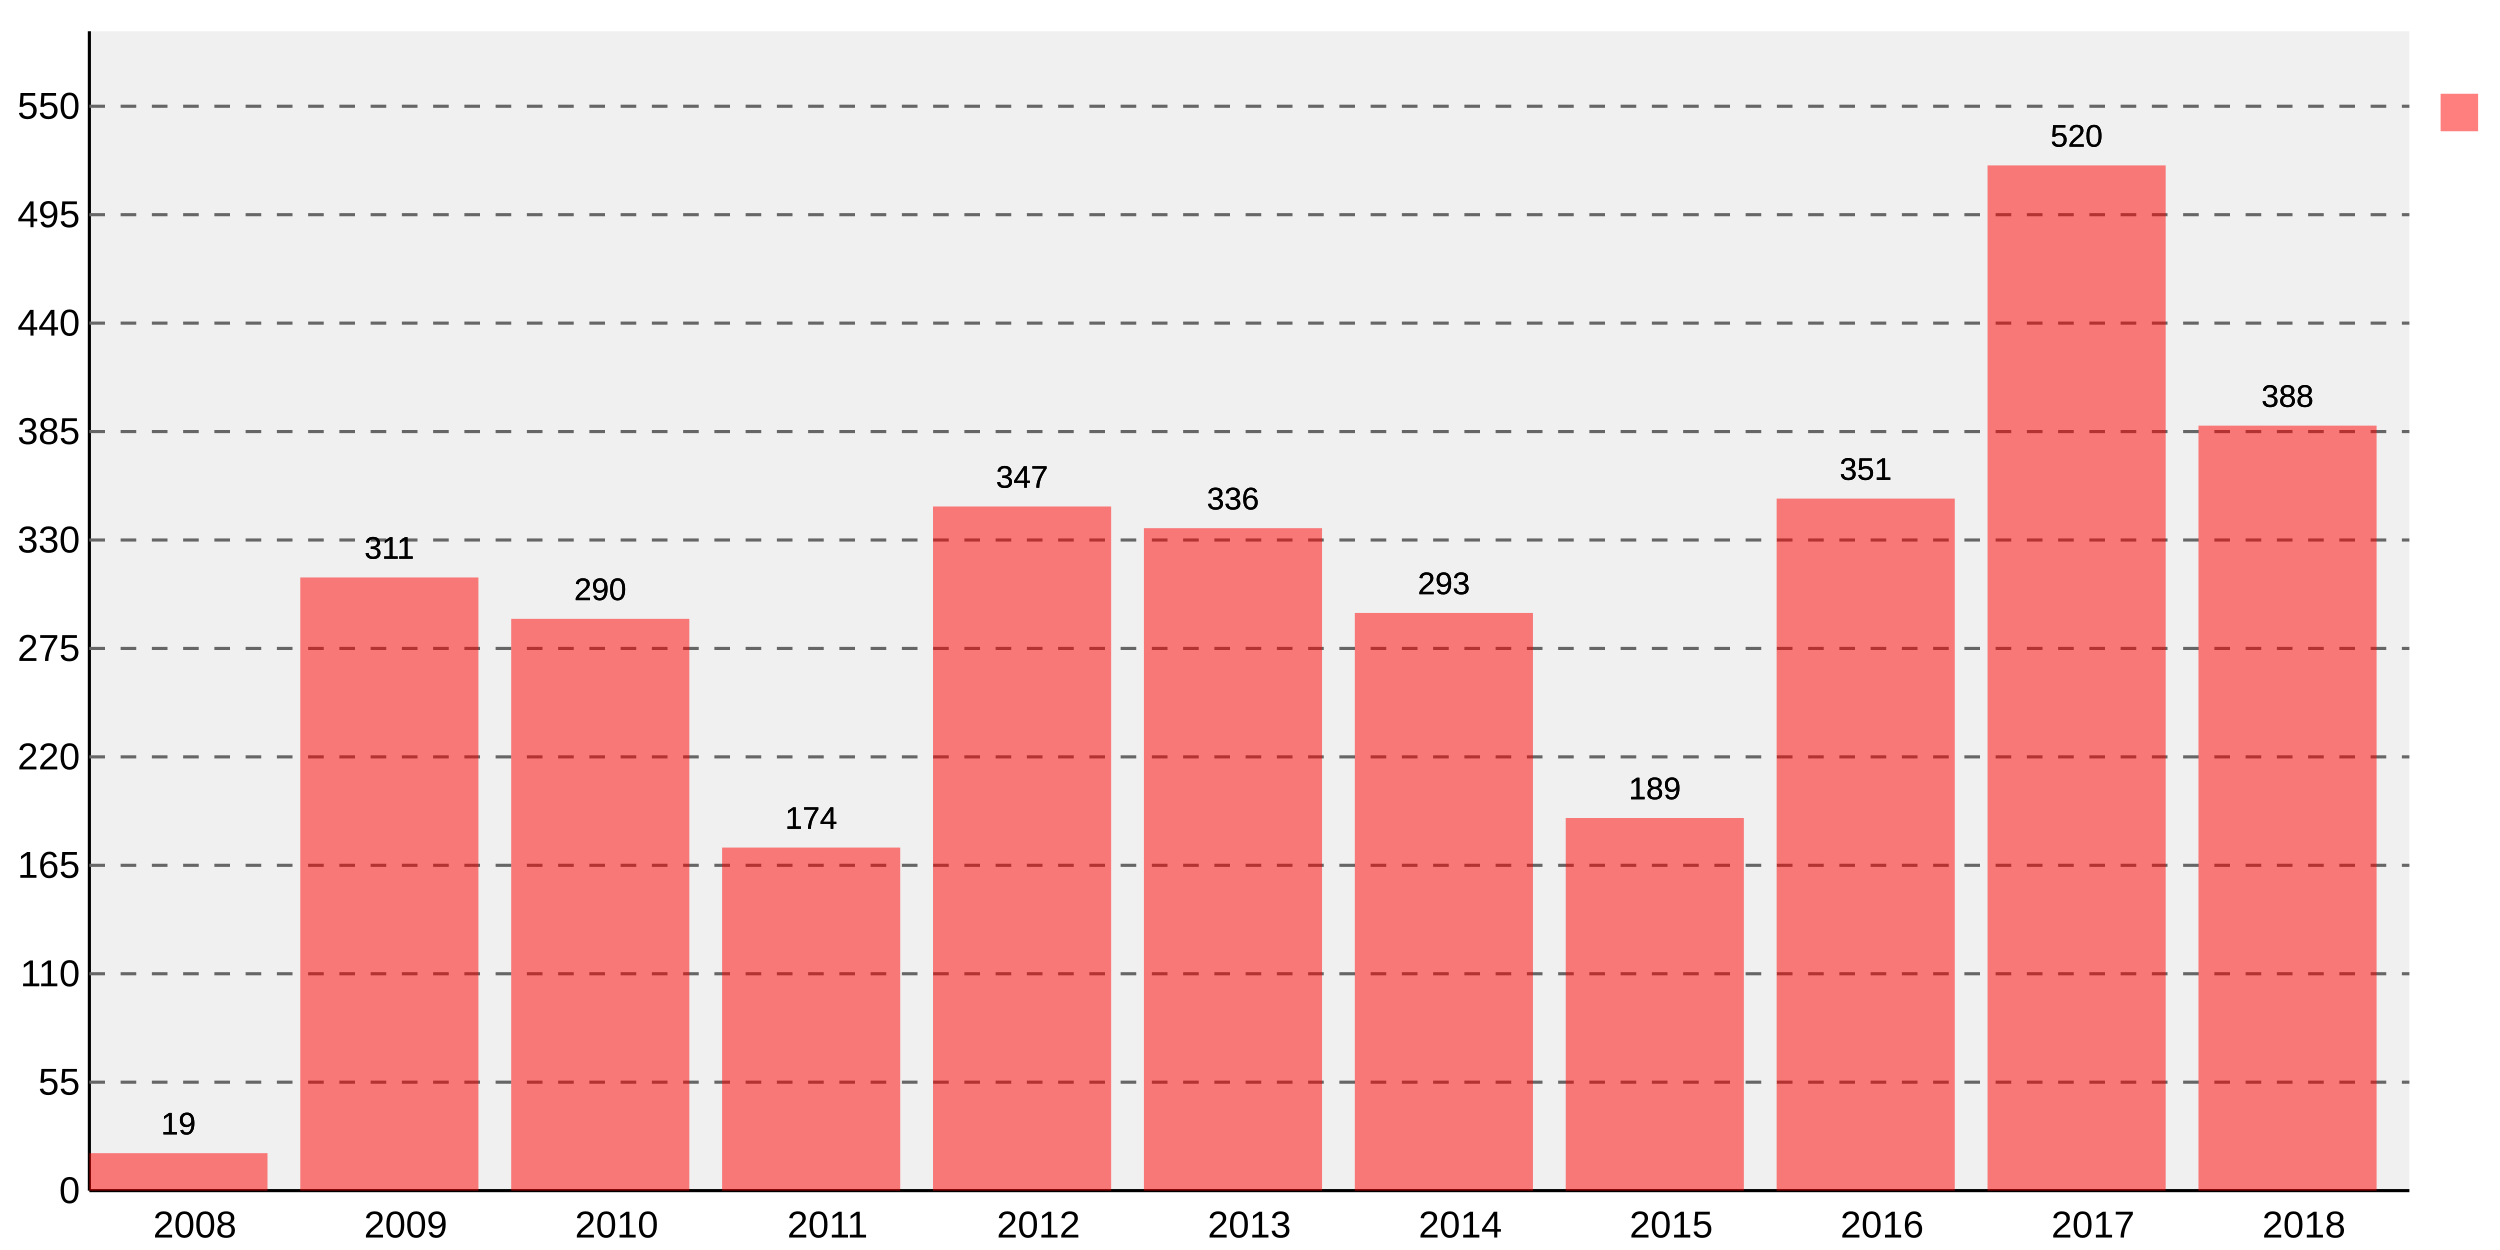
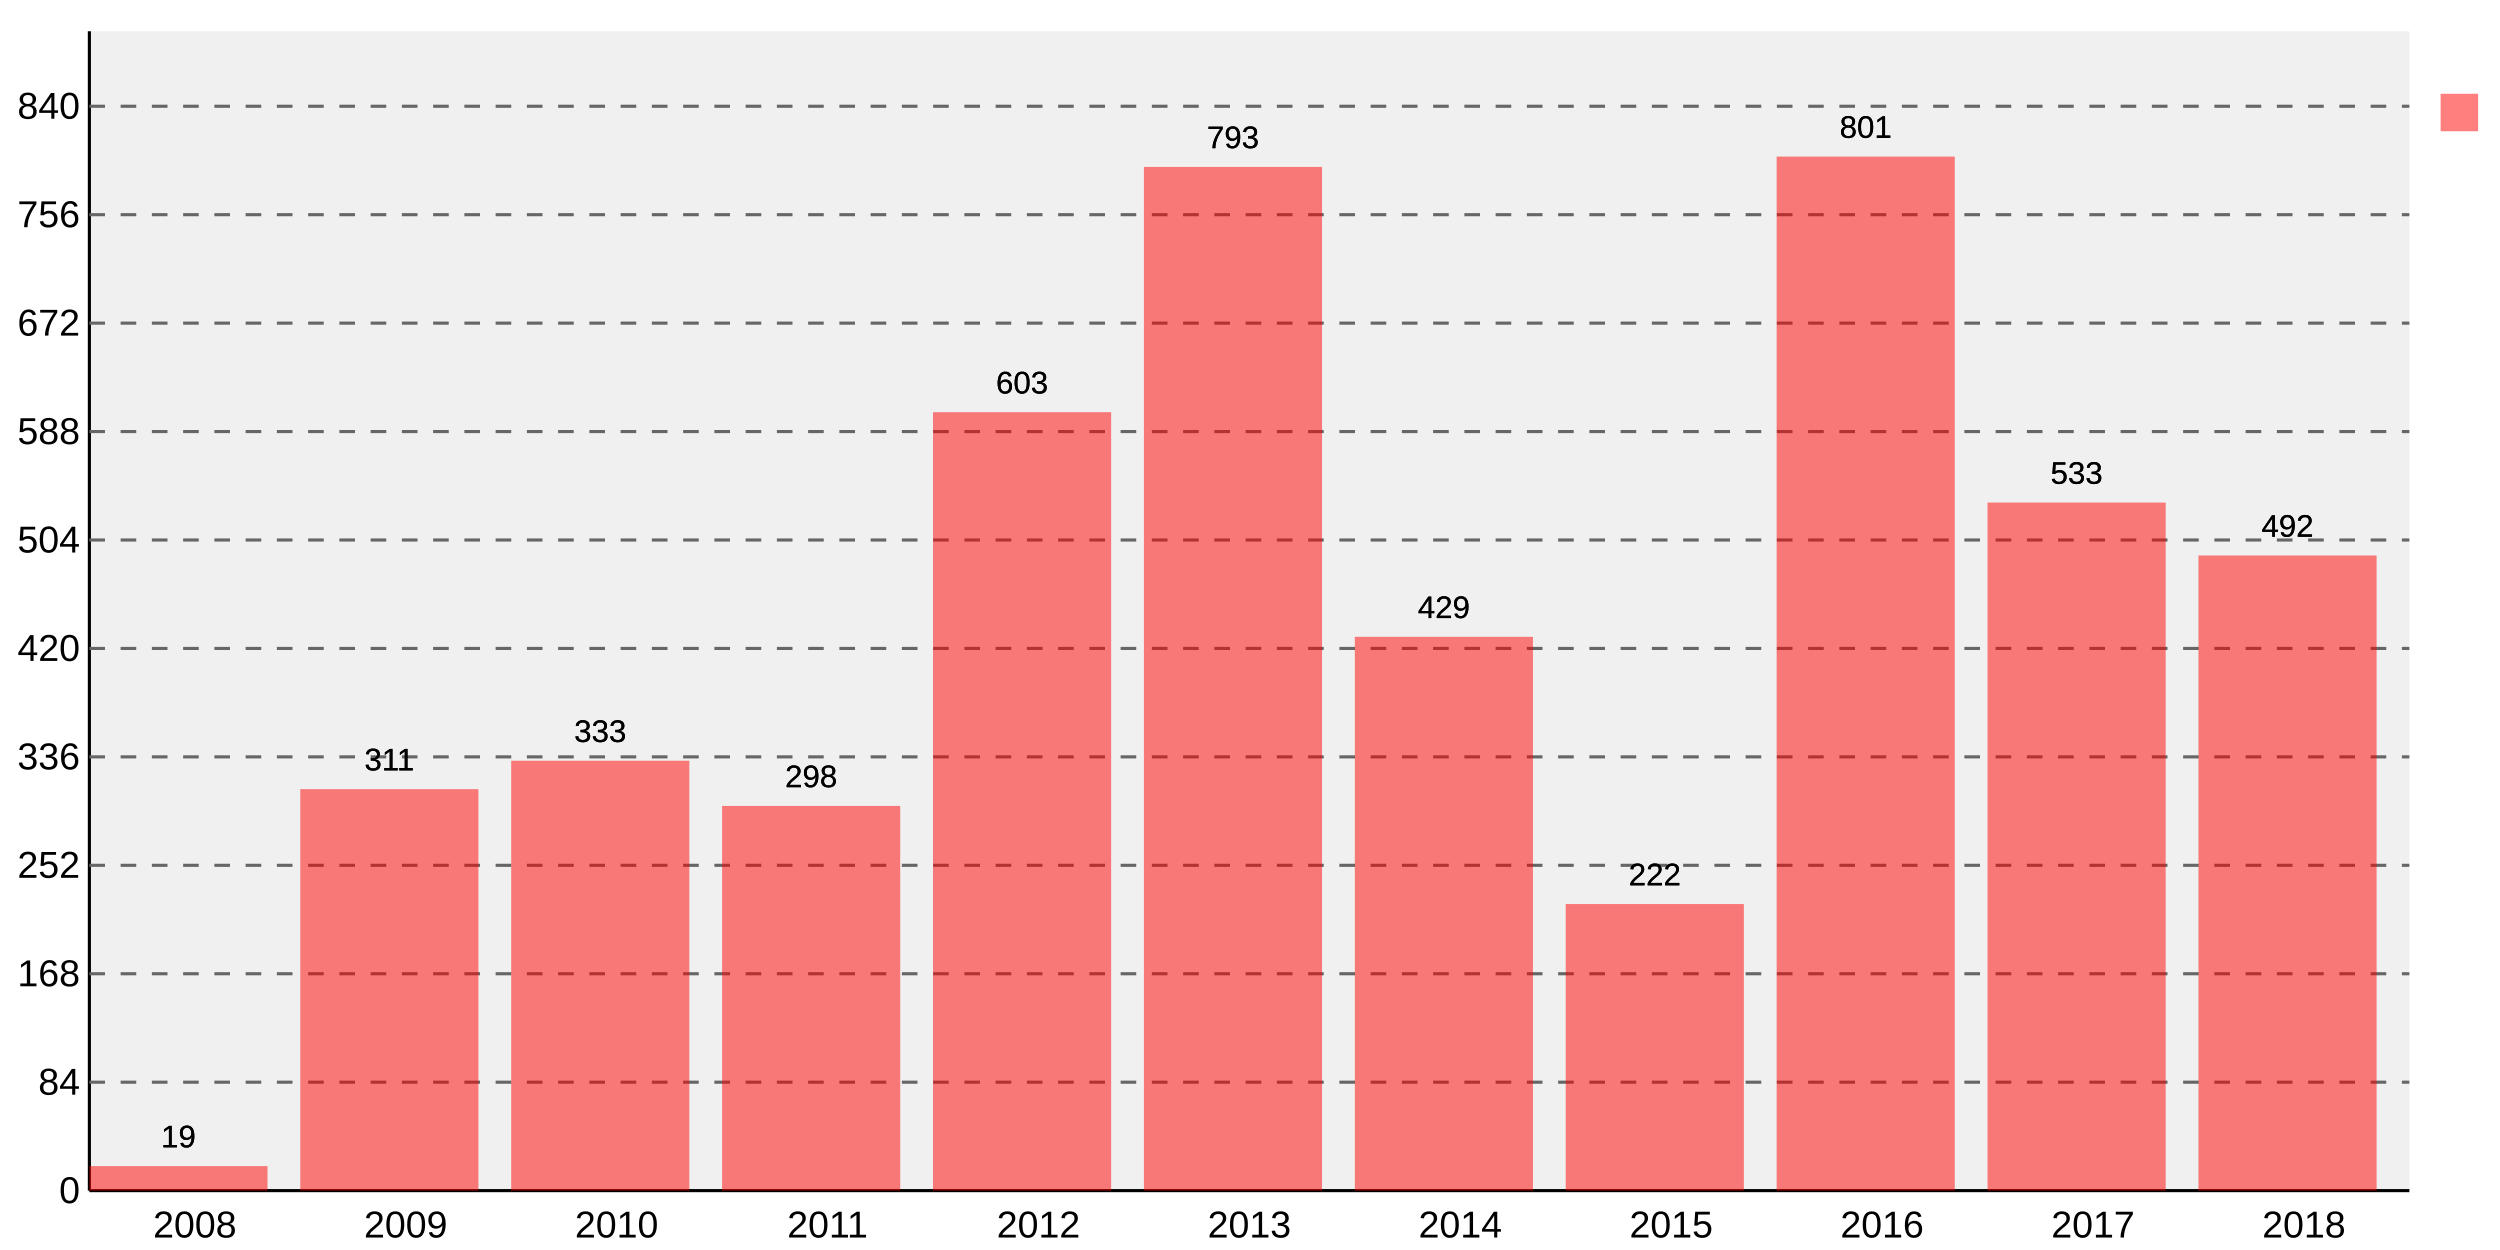
<svg xmlns="http://www.w3.org/2000/svg" viewBox="0 0 800 400">
  <defs>
    <style type="text/css">/*
Base styles for svg.charts.Graph
*/
.svgBackground {
    fill: #fff
    }
.graphBackground {
    fill: #f0f0f0
    }
/* graphs titles */
.mainTitle {
    text-anchor: middle;
    fill: #000;
    font-size: 16px;
    font-family: "Arial", sans-serif;
    font-weight: normal
    }
.subTitle {
    text-anchor: middle;
    fill: #999;
    font-size: 14px;
    font-family: "Arial", sans-serif;
    font-weight: normal
    }
.axis {
    stroke: #000;
    stroke-width: 1px
    }
.guideLines {
    stroke: #666;
    stroke-width: 1px;
    stroke-dasharray: 5, 5
    }
.xAxisLabels {
    text-anchor: middle;
    fill: #000;
    font-size: 12px;
    font-family: "Arial", sans-serif;
    font-weight: normal
    }
.yAxisLabels {
    text-anchor: end;
    fill: #000;
    font-size: 12px;
    font-family: "Arial", sans-serif;
    font-weight: normal
    }
.xAxisTitle {
    text-anchor: middle;
    fill: #f00;
    font-size: 14px;
    font-family: "Arial", sans-serif;
    font-weight: normal
    }
.yAxisTitle {
    fill: #f00;
    text-anchor: middle;
    font-size: 14px;
    font-family: "Arial", sans-serif;
    font-weight: normal
    }
.dataPointLabel {
    fill: #000;
    text-anchor: middle;
    font-size: 10px;
    font-family: "Arial", sans-serif;
    font-weight: normal
    }
.staggerGuideLine {
    fill: none;
    stroke: #000;
    stroke-width: 0.5px
    }
.keyText {
    fill: #000;
    text-anchor: start;
    font-size: 10px;
    font-family: "Arial", sans-serif;
    font-weight: normal
    }
/*
default fill styles for multiple datasets (probably only use a single
dataset on this graph though)
*/
.key1, .fill1 {
    fill: #f00;
    fill-opacity: 0.5;
    stroke: none;
    stroke-width: 0.5px
    }
.key2, .fill2 {
    fill: #00f;
    fill-opacity: 0.5;
    stroke: none;
    stroke-width: 1px
    }
.key3, .fill3 {
    fill: #0f0;
    fill-opacity: 0.5;
    stroke: none;
    stroke-width: 1px
    }
.key4, .fill4 {
    fill: #fc0;
    fill-opacity: 0.5;
    stroke: none;
    stroke-width: 1px
    }
.key5, .fill5 {
    fill: #0cf;
    fill-opacity: 0.5;
    stroke: none;
    stroke-width: 1px
    }
.key6, .fill6 {
    fill: #f0f;
    fill-opacity: 0.5;
    stroke: none;
    stroke-width: 1px
    }
.key7, .fill7 {
    fill: #0ff;
    fill-opacity: 0.5;
    stroke: none;
    stroke-width: 1px
    }
.key8, .fill8 {
    fill: #ff0;
    fill-opacity: 0.5;
    stroke: none;
    stroke-width: 1px
    }
.key9, .fill9 {
    fill: #c66;
    fill-opacity: 0.5;
    stroke: none;
    stroke-width: 1px
    }
.key10, .fill10 {
    fill: #639;
    fill-opacity: 0.5;
    stroke: none;
    stroke-width: 1px
    }
.key11, .fill11 {
    fill: #390;
    fill-opacity: 0.5;
    stroke: none;
    stroke-width: 1px
    }
.key12, .fill12 {
    fill: #96F;
    fill-opacity: 0.5;
    stroke: none;
    stroke-width: 1px
    }</style>
  </defs>
  <rect width="800" height="400" x="0" y="0" class="svgBackground" />
  <g transform="translate (28.6 10)">
    <rect x="0" y="0" width="742.4" height="371" class="graphBackground" />
    <path d="M 0 0 v371" class="axis" id="xAxis" />
    <path d="M 0 371 h742.4" class="axis" id="yAxis" />
    <text class="xAxisLabels" x="33.745" y="386" style="text-anchor: middle">2008</text>
    <text class="xAxisLabels" x="101.236" y="386" style="text-anchor: middle">2009</text>
    <text class="xAxisLabels" x="168.727" y="386" style="text-anchor: middle">2010</text>
    <text class="xAxisLabels" x="236.218" y="386" style="text-anchor: middle">2011</text>
    <text class="xAxisLabels" x="303.709" y="386" style="text-anchor: middle">2012</text>
    <text class="xAxisLabels" x="371.2" y="386" style="text-anchor: middle">2013</text>
    <text class="xAxisLabels" x="438.691" y="386" style="text-anchor: middle">2014</text>
    <text class="xAxisLabels" x="506.182" y="386" style="text-anchor: middle">2015</text>
    <text class="xAxisLabels" x="573.673" y="386" style="text-anchor: middle">2016</text>
    <text class="xAxisLabels" x="641.164" y="386" style="text-anchor: middle">2017</text>
    <text class="xAxisLabels" x="708.655" y="386" style="text-anchor: middle">2018</text>
    <text class="yAxisLabels" x="-3" y="375.0" style="text-anchor: end">0</text>
-     <text class="yAxisLabels" x="-3" y="340.3" style="text-anchor: end">55</text>
-     <text class="yAxisLabels" x="-3" y="305.6" style="text-anchor: end">110</text>
-     <text class="yAxisLabels" x="-3" y="270.9" style="text-anchor: end">165</text>
-     <text class="yAxisLabels" x="-3" y="236.2" style="text-anchor: end">220</text>
-     <text class="yAxisLabels" x="-3" y="201.5" style="text-anchor: end">275</text>
-     <text class="yAxisLabels" x="-3" y="166.8" style="text-anchor: end">330</text>
-     <text class="yAxisLabels" x="-3" y="132.1" style="text-anchor: end">385</text>
-     <text class="yAxisLabels" x="-3" y="97.4" style="text-anchor: end">440</text>
-     <text class="yAxisLabels" x="-3" y="62.7" style="text-anchor: end">495</text>
-     <text class="yAxisLabels" x="-3" y="28.0" style="text-anchor: end">550</text>
+     <text class="yAxisLabels" x="-3" y="340.3" style="text-anchor: end">84</text>
+     <text class="yAxisLabels" x="-3" y="305.6" style="text-anchor: end">168</text>
+     <text class="yAxisLabels" x="-3" y="270.9" style="text-anchor: end">252</text>
+     <text class="yAxisLabels" x="-3" y="236.2" style="text-anchor: end">336</text>
+     <text class="yAxisLabels" x="-3" y="201.5" style="text-anchor: end">420</text>
+     <text class="yAxisLabels" x="-3" y="166.8" style="text-anchor: end">504</text>
+     <text class="yAxisLabels" x="-3" y="132.1" style="text-anchor: end">588</text>
+     <text class="yAxisLabels" x="-3" y="97.4" style="text-anchor: end">672</text>
+     <text class="yAxisLabels" x="-3" y="62.7" style="text-anchor: end">756</text>
+     <text class="yAxisLabels" x="-3" y="28.0" style="text-anchor: end">840</text>
    <path d="M 0 336.3 h742.4" class="guideLines" />
    <path d="M 0 301.6 h742.4" class="guideLines" />
    <path d="M 0 266.9 h742.4" class="guideLines" />
    <path d="M 0 232.2 h742.4" class="guideLines" />
    <path d="M 0 197.5 h742.4" class="guideLines" />
    <path d="M 0 162.8 h742.4" class="guideLines" />
    <path d="M 0 128.1 h742.4" class="guideLines" />
    <path d="M 0 93.4 h742.4" class="guideLines" />
    <path d="M 0 58.7 h742.4" class="guideLines" />
    <path d="M 0 24.0 h742.4" class="guideLines" />
-     <rect x="0.0" y="359.013" width="57.0" height="11.987" class="fill1" />
-     <rect x="67.491" y="174.787" width="57.0" height="196.213" class="fill1" />
-     <rect x="134.982" y="188.036" width="57.0" height="182.964" class="fill1" />
-     <rect x="202.473" y="261.222" width="57.0" height="109.778" class="fill1" />
-     <rect x="269.964" y="152.075" width="57.0" height="218.925" class="fill1" />
-     <rect x="337.455" y="159.015" width="57.0" height="211.985" class="fill1" />
-     <rect x="404.945" y="186.144" width="57.0" height="184.856" class="fill1" />
-     <rect x="472.436" y="251.758" width="57.0" height="119.242" class="fill1" />
-     <rect x="539.927" y="149.551" width="57.0" height="221.449" class="fill1" />
-     <rect x="607.418" y="42.927" width="57.0" height="328.073" class="fill1" />
-     <rect x="674.909" y="126.207" width="57.0" height="244.793" class="fill1" />
+     <rect x="0.0" y="363.151" width="57.0" height="7.849" class="fill1" />
+     <rect x="67.491" y="242.527" width="57.0" height="128.473" class="fill1" />
+     <rect x="134.982" y="233.439" width="57.0" height="137.561" class="fill1" />
+     <rect x="202.473" y="247.898" width="57.0" height="123.102" class="fill1" />
+     <rect x="269.964" y="121.904" width="57.0" height="249.096" class="fill1" />
+     <rect x="337.455" y="43.415" width="57.0" height="327.585" class="fill1" />
+     <rect x="404.945" y="193.782" width="57.0" height="177.218" class="fill1" />
+     <rect x="472.436" y="279.293" width="57.0" height="91.707" class="fill1" />
+     <rect x="539.927" y="40.111" width="57.0" height="330.889" class="fill1" />
+     <rect x="607.418" y="150.82" width="57.0" height="220.18" class="fill1" />
+     <rect x="674.909" y="167.757" width="57.0" height="203.243" class="fill1" />
    <g>
-       <text x="28.5" y="353.013" class="dataPointLabel" style="None stroke: #fff; stroke-width: 2;">19</text>
-       <text x="28.5" y="353.013" class="dataPointLabel">19</text>
-       <text x="95.991" y="168.787" class="dataPointLabel" style="None stroke: #fff; stroke-width: 2;">311</text>
-       <text x="95.991" y="168.787" class="dataPointLabel">311</text>
-       <text x="163.482" y="182.036" class="dataPointLabel" style="None stroke: #fff; stroke-width: 2;">290</text>
-       <text x="163.482" y="182.036" class="dataPointLabel">290</text>
-       <text x="230.973" y="255.222" class="dataPointLabel" style="None stroke: #fff; stroke-width: 2;">174</text>
-       <text x="230.973" y="255.222" class="dataPointLabel">174</text>
-       <text x="298.464" y="146.075" class="dataPointLabel" style="None stroke: #fff; stroke-width: 2;">347</text>
-       <text x="298.464" y="146.075" class="dataPointLabel">347</text>
-       <text x="365.955" y="153.015" class="dataPointLabel" style="None stroke: #fff; stroke-width: 2;">336</text>
-       <text x="365.955" y="153.015" class="dataPointLabel">336</text>
-       <text x="433.445" y="180.144" class="dataPointLabel" style="None stroke: #fff; stroke-width: 2;">293</text>
-       <text x="433.445" y="180.144" class="dataPointLabel">293</text>
-       <text x="500.936" y="245.758" class="dataPointLabel" style="None stroke: #fff; stroke-width: 2;">189</text>
-       <text x="500.936" y="245.758" class="dataPointLabel">189</text>
-       <text x="568.427" y="143.551" class="dataPointLabel" style="None stroke: #fff; stroke-width: 2;">351</text>
-       <text x="568.427" y="143.551" class="dataPointLabel">351</text>
-       <text x="635.918" y="36.927" class="dataPointLabel" style="None stroke: #fff; stroke-width: 2;">520</text>
-       <text x="635.918" y="36.927" class="dataPointLabel">520</text>
-       <text x="703.409" y="120.207" class="dataPointLabel" style="None stroke: #fff; stroke-width: 2;">388</text>
-       <text x="703.409" y="120.207" class="dataPointLabel">388</text>
+       <text x="28.5" y="357.151" class="dataPointLabel" style="None stroke: #fff; stroke-width: 2;">19</text>
+       <text x="28.5" y="357.151" class="dataPointLabel">19</text>
+       <text x="95.991" y="236.527" class="dataPointLabel" style="None stroke: #fff; stroke-width: 2;">311</text>
+       <text x="95.991" y="236.527" class="dataPointLabel">311</text>
+       <text x="163.482" y="227.439" class="dataPointLabel" style="None stroke: #fff; stroke-width: 2;">333</text>
+       <text x="163.482" y="227.439" class="dataPointLabel">333</text>
+       <text x="230.973" y="241.898" class="dataPointLabel" style="None stroke: #fff; stroke-width: 2;">298</text>
+       <text x="230.973" y="241.898" class="dataPointLabel">298</text>
+       <text x="298.464" y="115.904" class="dataPointLabel" style="None stroke: #fff; stroke-width: 2;">603</text>
+       <text x="298.464" y="115.904" class="dataPointLabel">603</text>
+       <text x="365.955" y="37.415" class="dataPointLabel" style="None stroke: #fff; stroke-width: 2;">793</text>
+       <text x="365.955" y="37.415" class="dataPointLabel">793</text>
+       <text x="433.445" y="187.782" class="dataPointLabel" style="None stroke: #fff; stroke-width: 2;">429</text>
+       <text x="433.445" y="187.782" class="dataPointLabel">429</text>
+       <text x="500.936" y="273.293" class="dataPointLabel" style="None stroke: #fff; stroke-width: 2;">222</text>
+       <text x="500.936" y="273.293" class="dataPointLabel">222</text>
+       <text x="568.427" y="34.111" class="dataPointLabel" style="None stroke: #fff; stroke-width: 2;">801</text>
+       <text x="568.427" y="34.111" class="dataPointLabel">801</text>
+       <text x="635.918" y="144.82" class="dataPointLabel" style="None stroke: #fff; stroke-width: 2;">533</text>
+       <text x="635.918" y="144.82" class="dataPointLabel">533</text>
+       <text x="703.409" y="161.757" class="dataPointLabel" style="None stroke: #fff; stroke-width: 2;">492</text>
+       <text x="703.409" y="161.757" class="dataPointLabel">492</text>
    </g>
  </g>
  <g transform="translate(781 30)">
    <rect x="0" y="0" width="12" height="12" class="key1" />
    <text x="17" y="12" class="keyText" />
  </g>
</svg>
